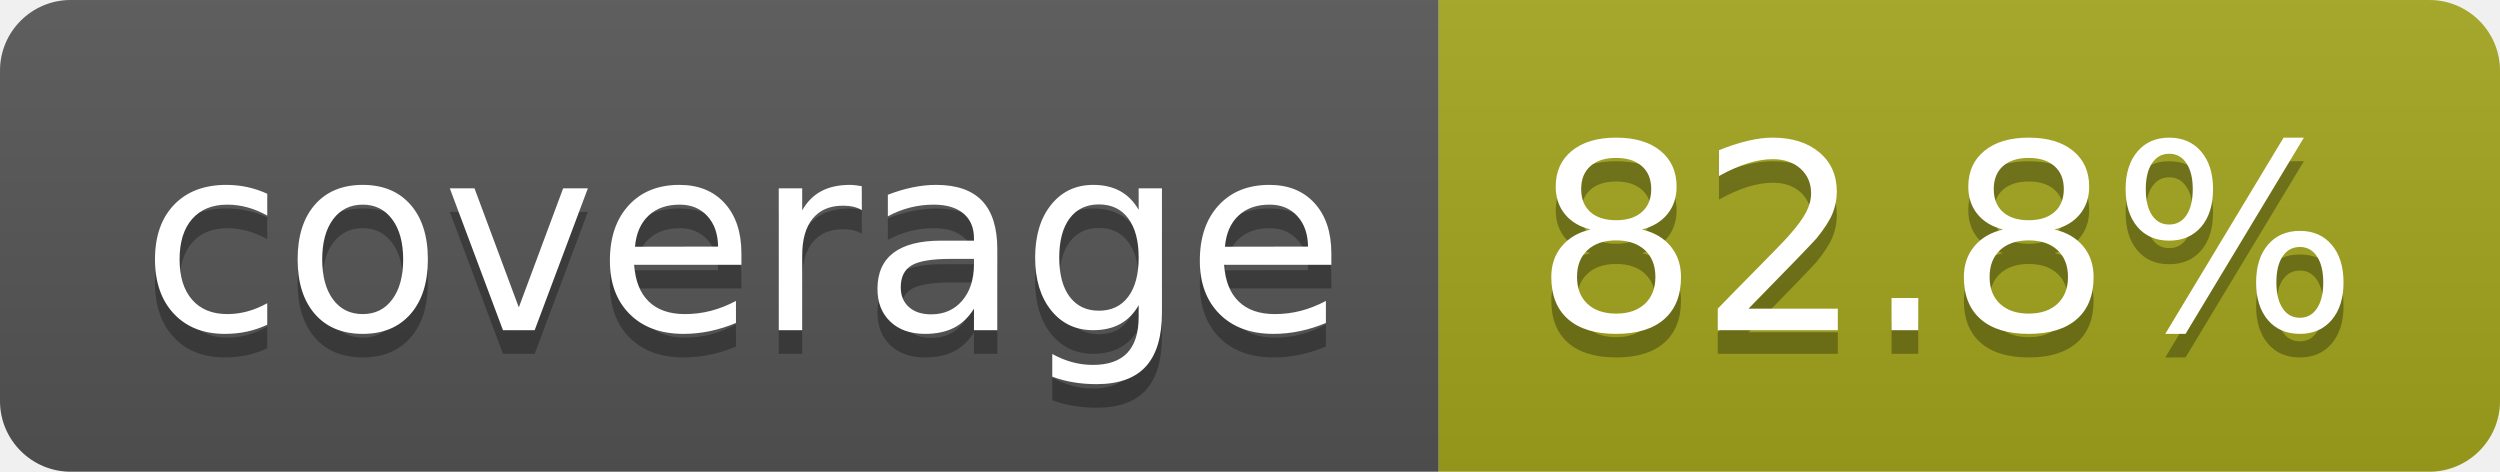
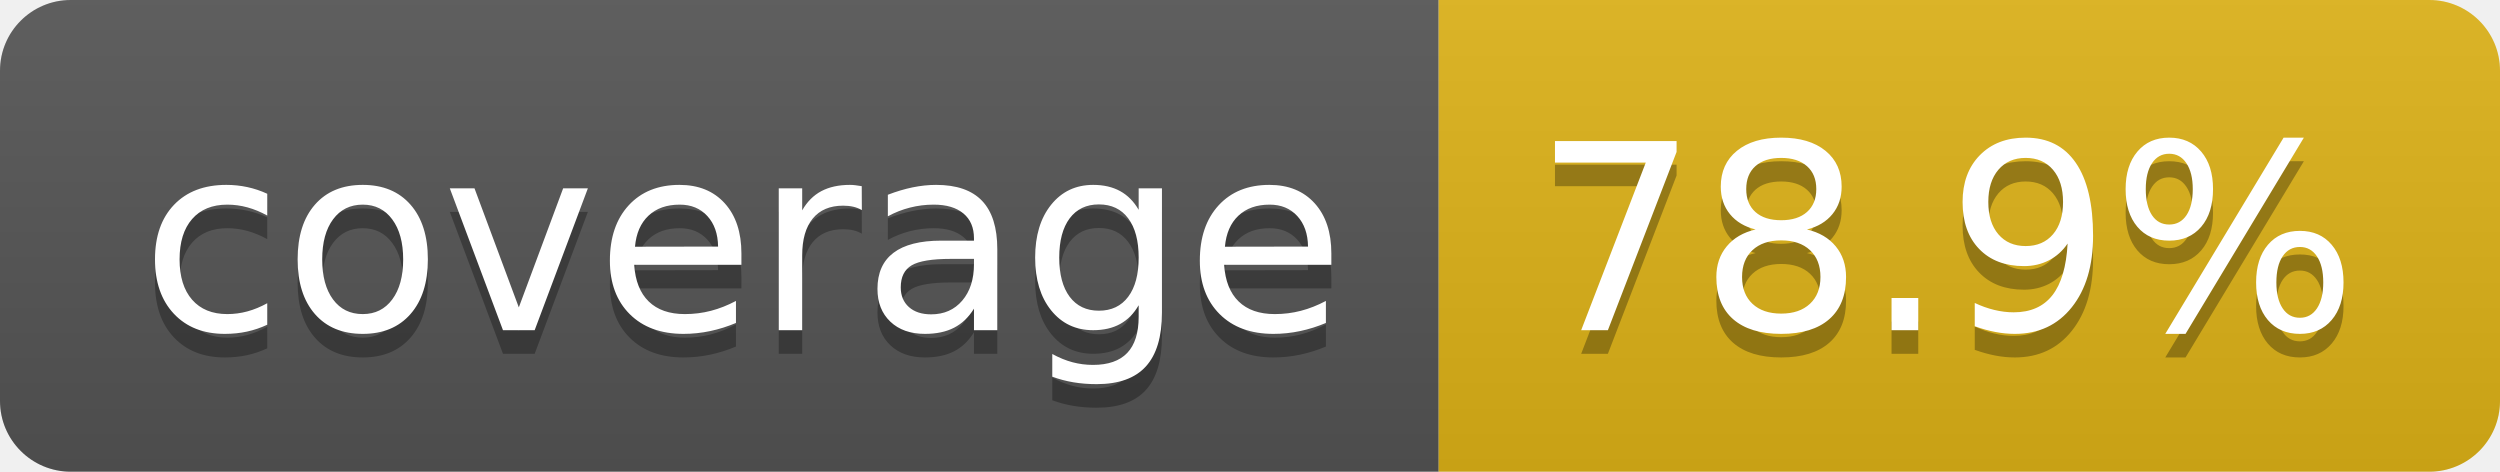
- <svg xmlns="http://www.w3.org/2000/svg" width="106" height="20" role="img" aria-label="coverage: 82.8%">
+ <svg xmlns="http://www.w3.org/2000/svg" width="106" height="20" role="img" aria-label="coverage: 78.9%">
  <linearGradient id="s" x2="0" y2="100%">
    <stop offset="0" stop-color="#bbb" stop-opacity=".1" />
    <stop offset="1" stop-opacity=".1" />
  </linearGradient>
  <clipPath id="r">
    <rect width="106" height="20" rx="3" fill="#fff" />
  </clipPath>
  <g clip-path="url(#r)">
    <rect width="61" height="20" fill="#555" />
-     <rect x="61" width="45" height="20" fill="#a4a61d" />
+     <rect x="61" width="45" height="20" fill="#dfb317" />
    <rect width="106" height="20" fill="url(#s)" />
  </g>
  <g fill="#fff" text-anchor="middle" font-family="Verdana,Geneva,DejaVu Sans,sans-serif" text-rendering="geometricPrecision" font-size="110">
    <text aria-hidden="true" x="315" y="150" fill="#010101" fill-opacity=".3" transform="scale(.1)" textLength="510">coverage</text>
    <text x="315" y="140" transform="scale(.1)" fill="#fff" textLength="510">coverage</text>
-     <text aria-hidden="true" x="825" y="150" fill="#010101" fill-opacity=".3" transform="scale(.1)" textLength="350">82.8%</text>
-     <text x="825" y="140" transform="scale(.1)" fill="#fff" textLength="350">82.8%</text>
+     <text aria-hidden="true" x="825" y="150" fill="#010101" fill-opacity=".3" transform="scale(.1)" textLength="350">78.9%</text>
+     <text x="825" y="140" transform="scale(.1)" fill="#fff" textLength="350">78.9%</text>
  </g>
</svg>
